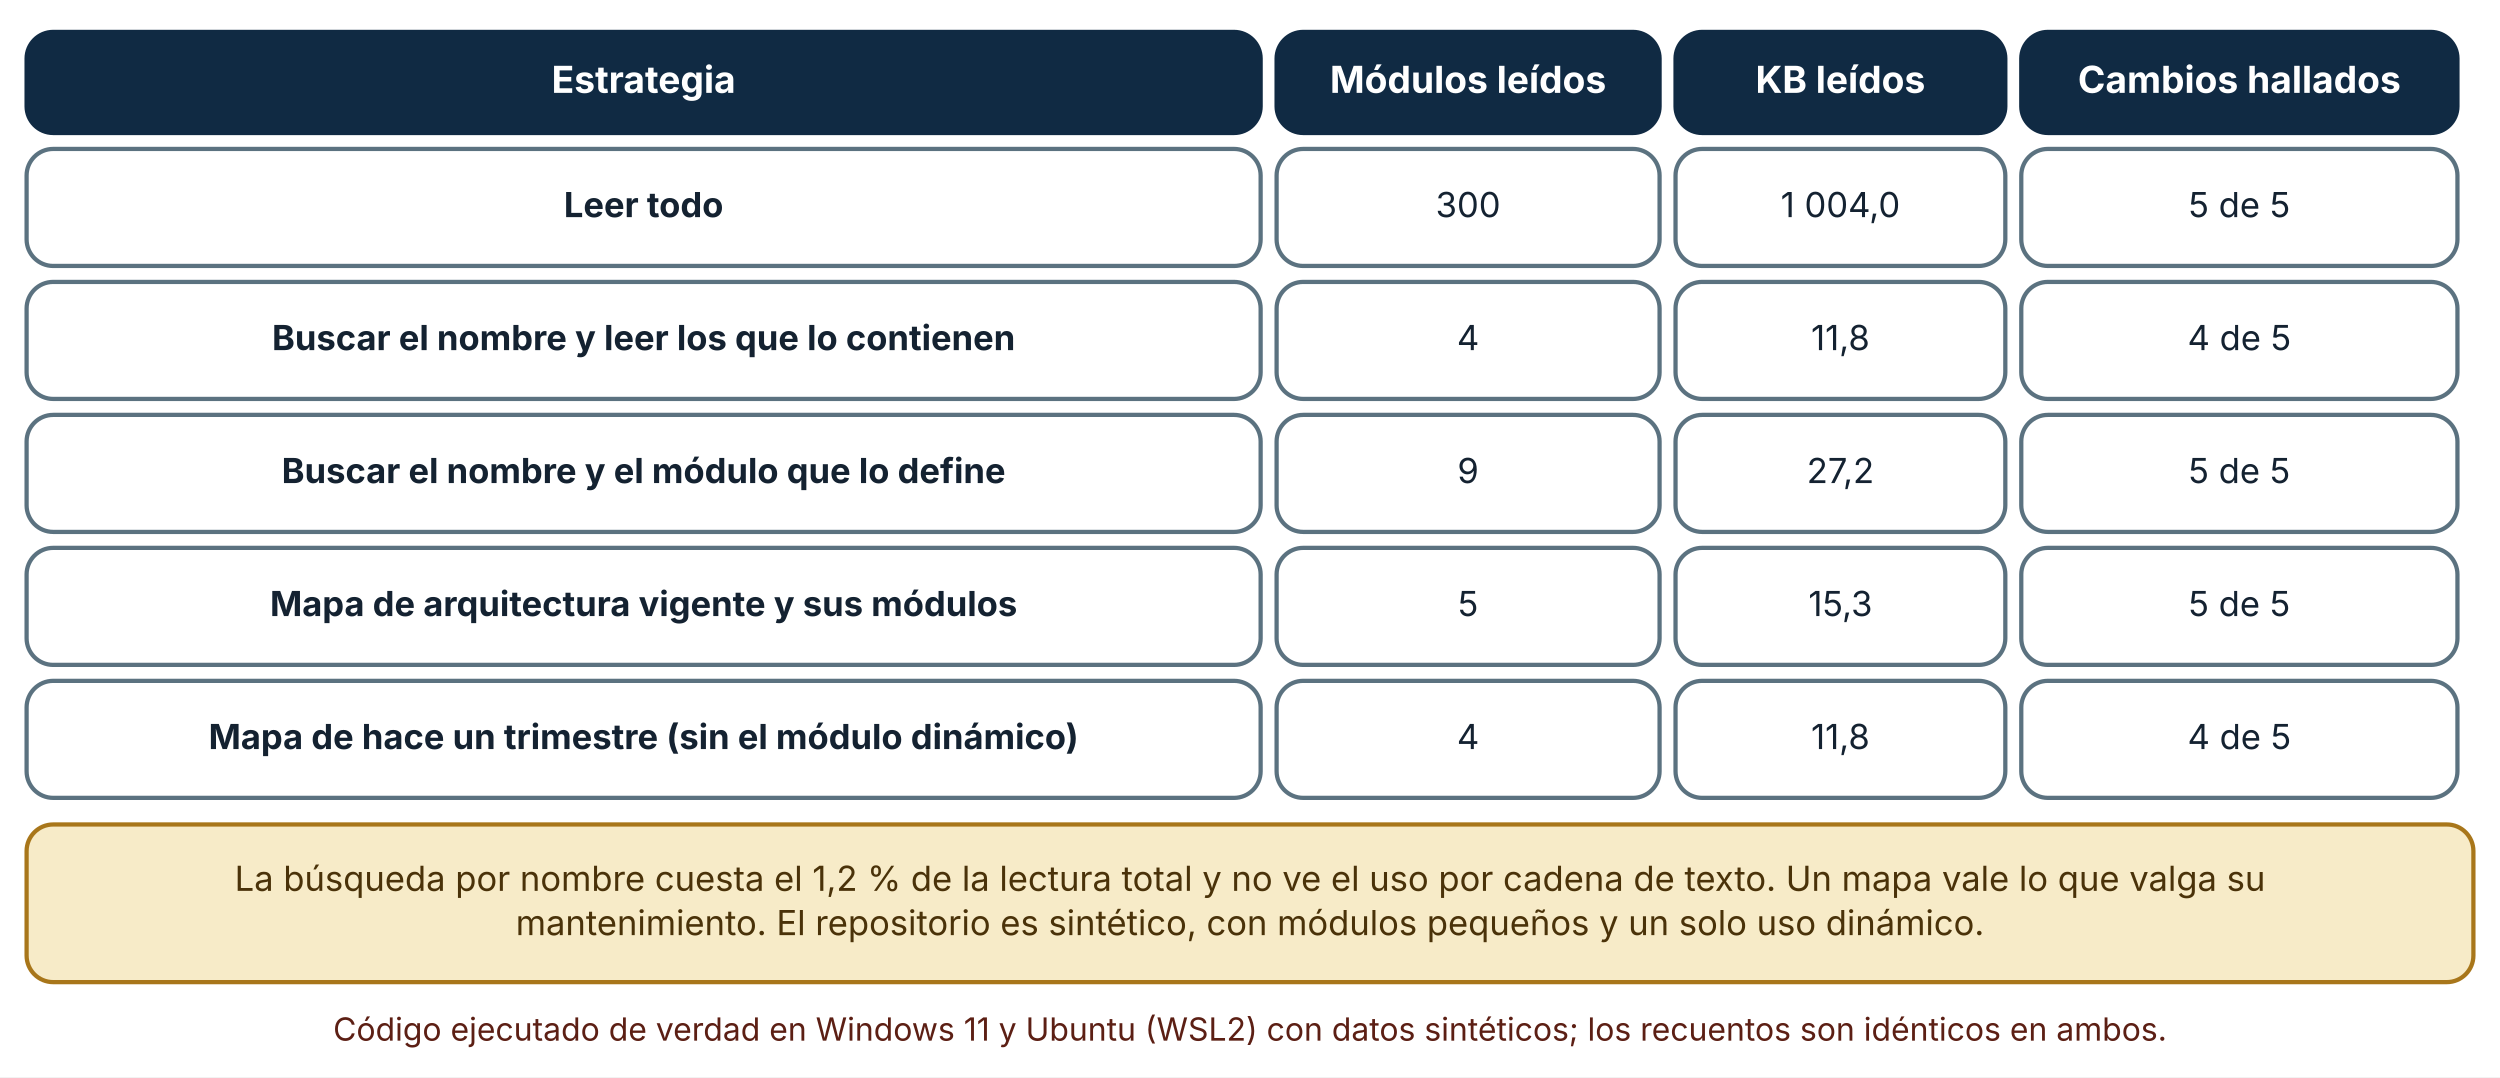
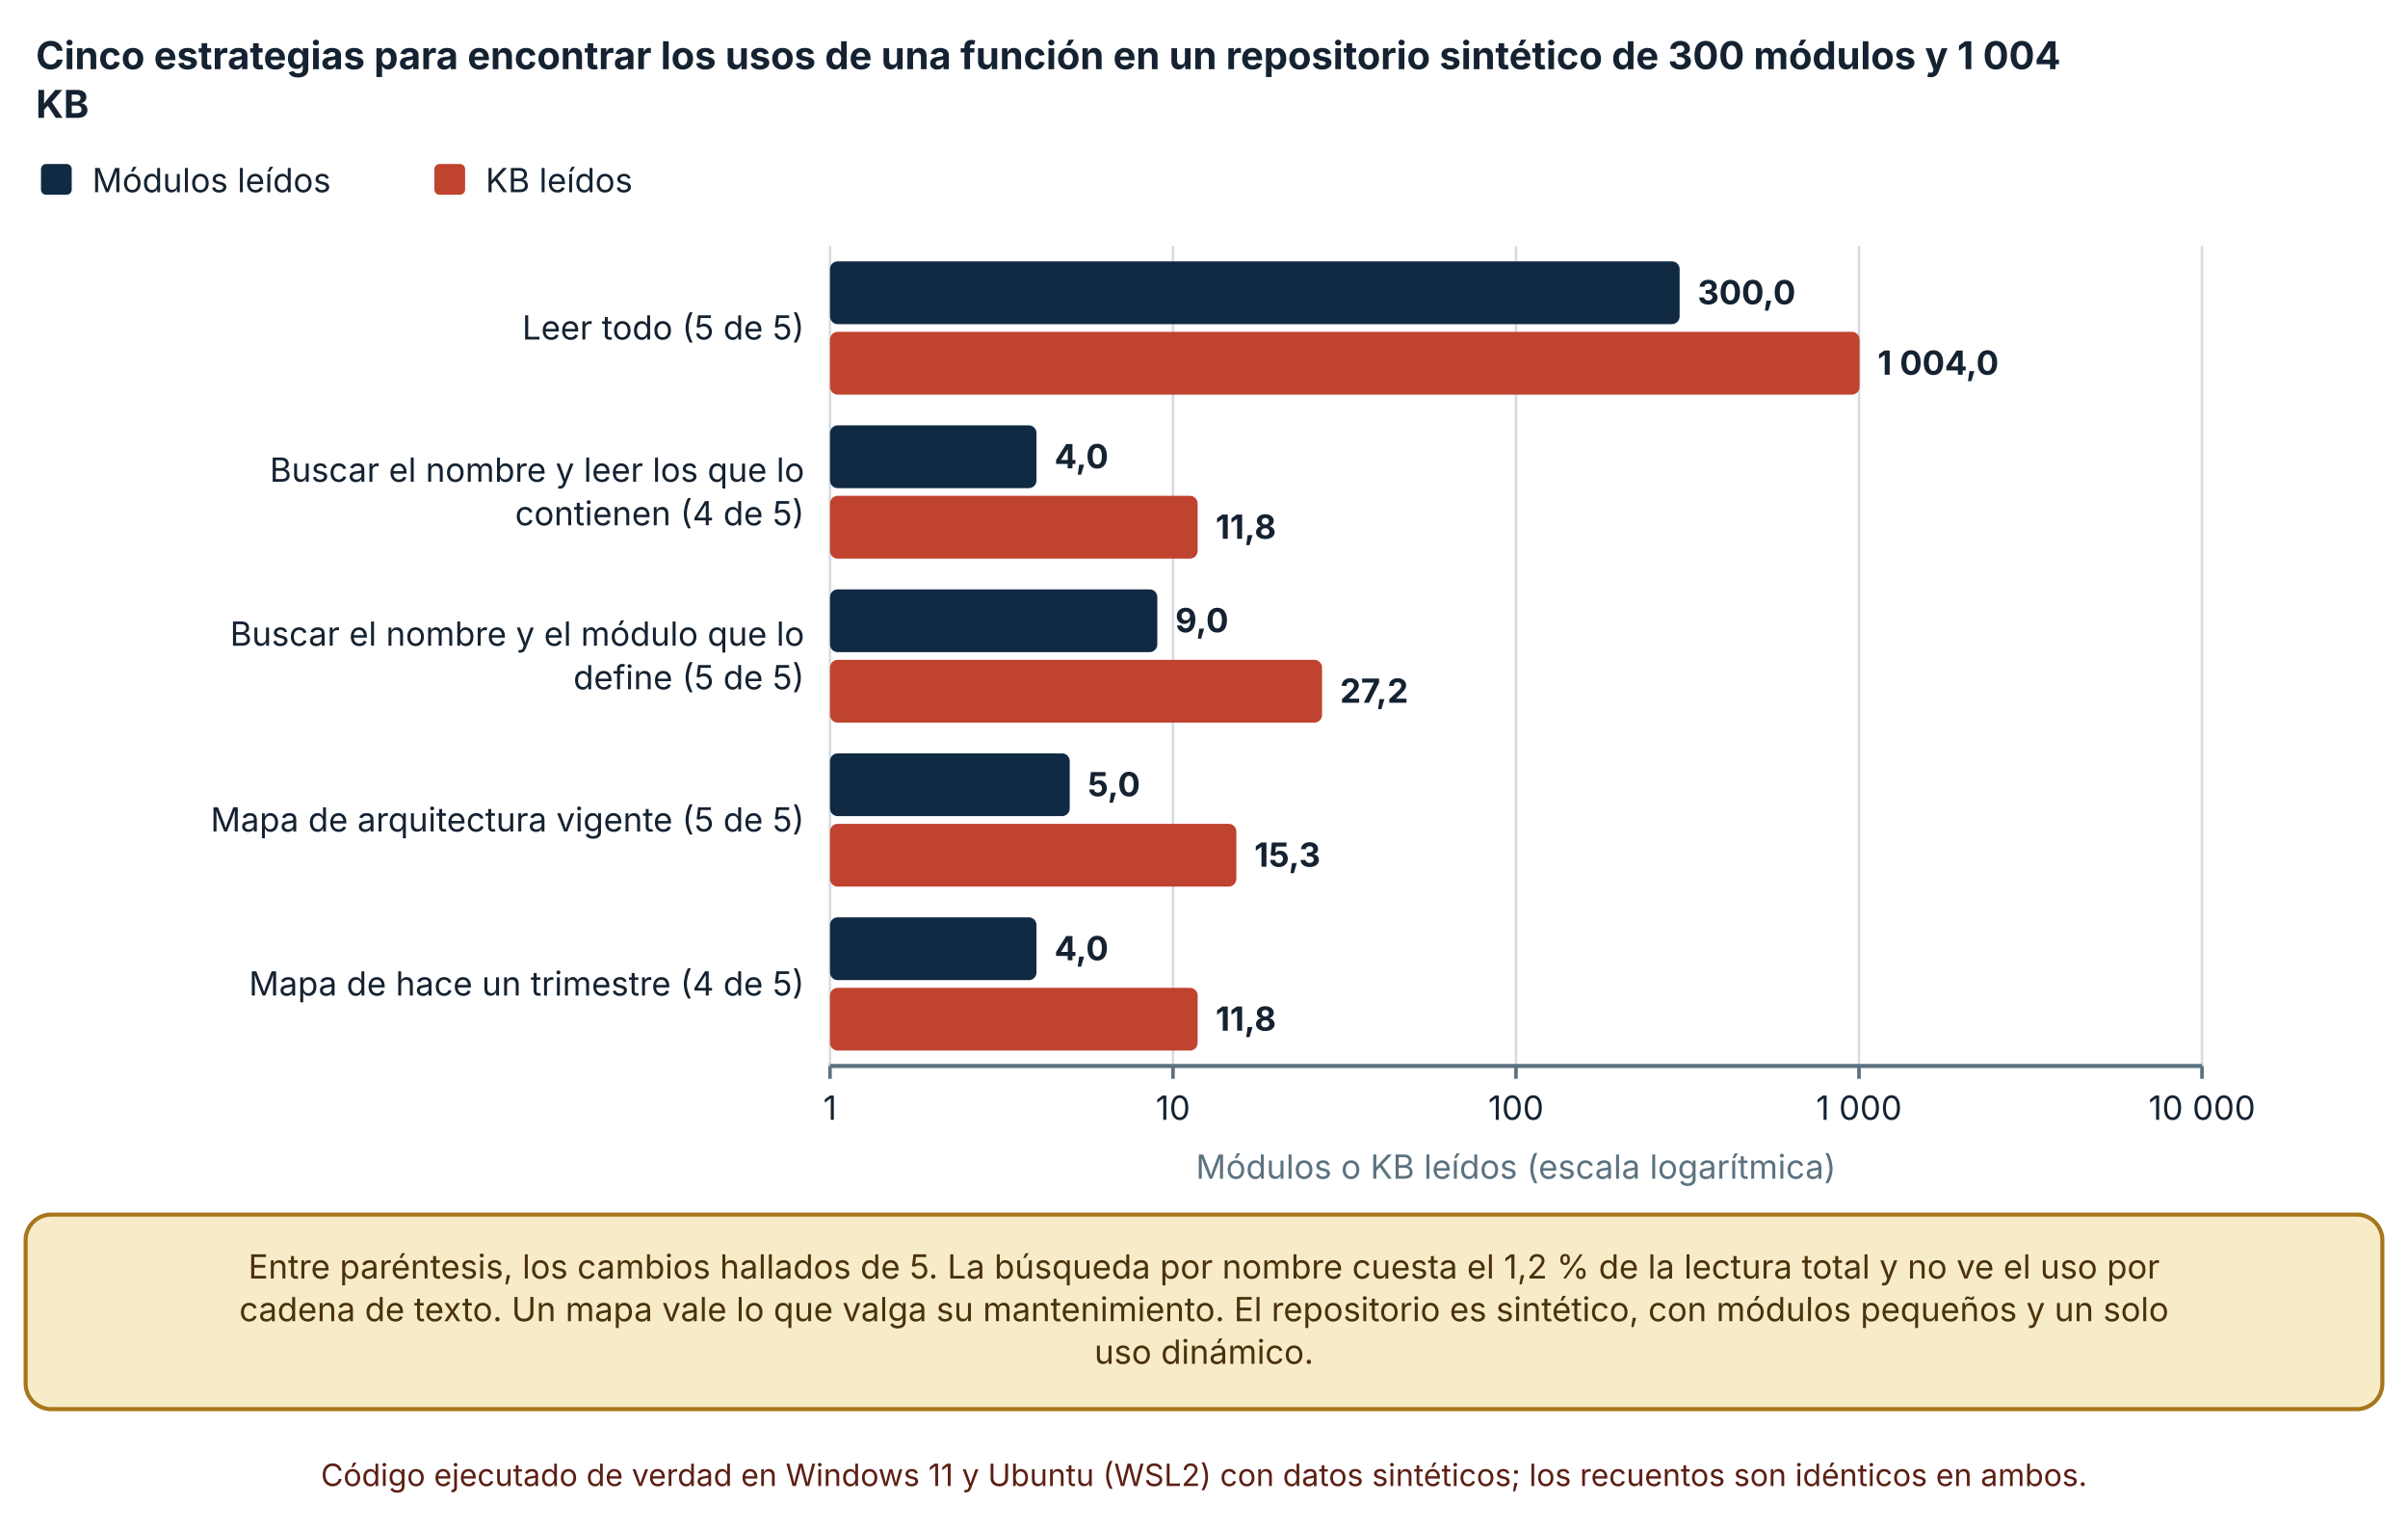
- <svg xmlns="http://www.w3.org/2000/svg" viewBox="0 0 940 405" width="940" height="405" role="img" aria-labelledby="t d" font-family="Inter, 'Segoe UI', system-ui, -apple-system, sans-serif">
+ <svg xmlns="http://www.w3.org/2000/svg" viewBox="0 0 940 597" width="940" height="597" role="img" aria-labelledby="t d" font-family="Inter, 'Segoe UI', system-ui, -apple-system, sans-serif">
  <defs>
    <marker id="arrow" viewBox="0 0 10 10" refX="9" refY="5" markerWidth="8" markerHeight="8" orient="auto-start-reverse">
      <path d="M0,0 L10,5 L0,10 z" fill="#32505f" />
    </marker>
    <marker id="arrow-coral" viewBox="0 0 10 10" refX="9" refY="5" markerWidth="8" markerHeight="8" orient="auto-start-reverse">
      <path d="M0,0 L10,5 L0,10 z" fill="#c0432f" />
    </marker>
  </defs>
-   <rect width="940" height="405" fill="#ffffff" />
-   <rect x="10" y="12" width="464" height="38" rx="10" fill="#102a43" stroke="#102a43" stroke-width="1.6" />
-   <text x="242" y="34.92" font-size="14" text-anchor="middle" font-weight="700" fill="#ffffff">
-     <tspan x="242" dy="0">Estrategia</tspan>
+   <rect width="940" height="597" fill="#ffffff" />
+   <text x="14" y="27" font-size="15" text-anchor="start" font-weight="700" fill="#142231">
+     <tspan x="14" dy="0">Cinco estrategias para encontrar los usos de una función en un repositorio sintético de 300 módulos y 1 004</tspan>
  </text>
-   <rect x="480" y="12" width="144" height="38" rx="10" fill="#102a43" stroke="#102a43" stroke-width="1.6" />
-   <text x="552" y="34.92" font-size="14" text-anchor="middle" font-weight="700" fill="#ffffff">
-     <tspan x="552" dy="0">Módulos leídos</tspan>
+   <text x="14" y="46" font-size="15" text-anchor="start" font-weight="700" fill="#142231">
+     <tspan x="14" dy="0">KB</tspan>
  </text>
-   <rect x="630" y="12" width="124" height="38" rx="10" fill="#102a43" stroke="#102a43" stroke-width="1.6" />
-   <text x="692" y="34.92" font-size="14" text-anchor="middle" font-weight="700" fill="#ffffff">
-     <tspan x="692" dy="0">KB leídos</tspan>
+   <rect x="16" y="64" width="12" height="12" rx="2" fill="#102a43" />
+   <text x="36" y="75" font-size="13" text-anchor="start" font-weight="400" fill="#142231">
+     <tspan x="36" dy="0">Módulos leídos</tspan>
  </text>
-   <rect x="760" y="12" width="164" height="38" rx="10" fill="#102a43" stroke="#102a43" stroke-width="1.6" />
-   <text x="842" y="34.92" font-size="14" text-anchor="middle" font-weight="700" fill="#ffffff">
-     <tspan x="842" dy="0">Cambios hallados</tspan>
+   <rect x="169.56" y="64" width="12" height="12" rx="2" fill="#c0432f" />
+   <text x="189.56" y="75" font-size="13" text-anchor="start" font-weight="400" fill="#142231">
+     <tspan x="189.56" dy="0">KB leídos</tspan>
  </text>
-   <rect x="10" y="56" width="464" height="44" rx="10" fill="#ffffff" stroke="#5b7280" stroke-width="1.6" />
-   <text x="242" y="81.64" font-size="13" text-anchor="middle" font-weight="700" fill="#142231">
-     <tspan x="242" dy="0">Leer todo</tspan>
+   <line x1="324" y1="96" x2="324" y2="416" stroke="#d5dde1" stroke-width="1" />
+   <line x1="324" y1="416" x2="324" y2="421" stroke="#5b7280" stroke-width="1.4" />
+   <text x="324" y="437" font-size="13" text-anchor="middle" font-weight="400" fill="#142231">
+     <tspan x="324" dy="0">1</tspan>
  </text>
-   <rect x="480" y="56" width="144" height="44" rx="10" fill="#ffffff" stroke="#5b7280" stroke-width="1.6" />
-   <text x="552" y="81.64" font-size="13" text-anchor="middle" font-weight="400" fill="#142231">
-     <tspan x="552" dy="0">300</tspan>
+   <line x1="457.895" y1="96" x2="457.895" y2="416" stroke="#d5dde1" stroke-width="1" />
+   <line x1="457.895" y1="416" x2="457.895" y2="421" stroke="#5b7280" stroke-width="1.4" />
+   <text x="457.895" y="437" font-size="13" text-anchor="middle" font-weight="400" fill="#142231">
+     <tspan x="457.895" dy="0">10</tspan>
  </text>
-   <rect x="630" y="56" width="124" height="44" rx="10" fill="#ffffff" stroke="#5b7280" stroke-width="1.6" />
-   <text x="692" y="81.64" font-size="13" text-anchor="middle" font-weight="400" fill="#142231">
-     <tspan x="692" dy="0">1 004,0</tspan>
+   <line x1="591.79" y1="96" x2="591.79" y2="416" stroke="#d5dde1" stroke-width="1" />
+   <line x1="591.79" y1="416" x2="591.79" y2="421" stroke="#5b7280" stroke-width="1.4" />
+   <text x="591.79" y="437" font-size="13" text-anchor="middle" font-weight="400" fill="#142231">
+     <tspan x="591.79" dy="0">100</tspan>
  </text>
-   <rect x="760" y="56" width="164" height="44" rx="10" fill="#ffffff" stroke="#5b7280" stroke-width="1.6" />
-   <text x="842" y="81.64" font-size="13" text-anchor="middle" font-weight="400" fill="#142231">
-     <tspan x="842" dy="0">5 de 5</tspan>
+   <line x1="725.685" y1="96" x2="725.685" y2="416" stroke="#d5dde1" stroke-width="1" />
+   <line x1="725.685" y1="416" x2="725.685" y2="421" stroke="#5b7280" stroke-width="1.4" />
+   <text x="725.685" y="437" font-size="13" text-anchor="middle" font-weight="400" fill="#142231">
+     <tspan x="725.685" dy="0">1 000</tspan>
  </text>
-   <rect x="10" y="106" width="464" height="44" rx="10" fill="#ffffff" stroke="#5b7280" stroke-width="1.6" />
-   <text x="242" y="131.64" font-size="13" text-anchor="middle" font-weight="700" fill="#142231">
-     <tspan x="242" dy="0">Buscar el nombre y leer los que lo contienen</tspan>
+   <line x1="859.58" y1="96" x2="859.58" y2="416" stroke="#d5dde1" stroke-width="1" />
+   <line x1="859.58" y1="416" x2="859.58" y2="421" stroke="#5b7280" stroke-width="1.4" />
+   <text x="859.58" y="437" font-size="13" text-anchor="middle" font-weight="400" fill="#142231">
+     <tspan x="859.58" dy="0">10 000</tspan>
  </text>
-   <rect x="480" y="106" width="144" height="44" rx="10" fill="#ffffff" stroke="#5b7280" stroke-width="1.6" />
-   <text x="552" y="131.64" font-size="13" text-anchor="middle" font-weight="400" fill="#142231">
-     <tspan x="552" dy="0">4</tspan>
+   <line x1="324" y1="416" x2="859.58" y2="416" stroke="#5b7280" stroke-width="1.6" />
+   <text x="314" y="132.5" font-size="13" text-anchor="end" font-weight="400" fill="#142231">
+     <tspan x="314" dy="0">Leer todo (5 de 5)</tspan>
  </text>
-   <rect x="630" y="106" width="124" height="44" rx="10" fill="#ffffff" stroke="#5b7280" stroke-width="1.6" />
-   <text x="692" y="131.64" font-size="13" text-anchor="middle" font-weight="400" fill="#142231">
-     <tspan x="692" dy="0">11,8</tspan>
+   <text x="314" y="188" font-size="13" text-anchor="end" font-weight="400" fill="#142231">
+     <tspan x="314" dy="0">Buscar el nombre y leer los que lo</tspan>
  </text>
-   <rect x="760" y="106" width="164" height="44" rx="10" fill="#ffffff" stroke="#5b7280" stroke-width="1.6" />
-   <text x="842" y="131.64" font-size="13" text-anchor="middle" font-weight="400" fill="#142231">
-     <tspan x="842" dy="0">4 de 5</tspan>
+   <text x="314" y="205" font-size="13" text-anchor="end" font-weight="400" fill="#142231">
+     <tspan x="314" dy="0">contienen (4 de 5)</tspan>
  </text>
-   <rect x="10" y="156" width="464" height="44" rx="10" fill="#ffffff" stroke="#5b7280" stroke-width="1.6" />
-   <text x="242" y="181.64" font-size="13" text-anchor="middle" font-weight="700" fill="#142231">
-     <tspan x="242" dy="0">Buscar el nombre y el módulo que lo define</tspan>
+   <text x="314" y="252" font-size="13" text-anchor="end" font-weight="400" fill="#142231">
+     <tspan x="314" dy="0">Buscar el nombre y el módulo que lo</tspan>
  </text>
-   <rect x="480" y="156" width="144" height="44" rx="10" fill="#ffffff" stroke="#5b7280" stroke-width="1.6" />
-   <text x="552" y="181.64" font-size="13" text-anchor="middle" font-weight="400" fill="#142231">
-     <tspan x="552" dy="0">9</tspan>
+   <text x="314" y="269" font-size="13" text-anchor="end" font-weight="400" fill="#142231">
+     <tspan x="314" dy="0">define (5 de 5)</tspan>
  </text>
-   <rect x="630" y="156" width="124" height="44" rx="10" fill="#ffffff" stroke="#5b7280" stroke-width="1.6" />
-   <text x="692" y="181.64" font-size="13" text-anchor="middle" font-weight="400" fill="#142231">
-     <tspan x="692" dy="0">27,2</tspan>
+   <text x="314" y="324.5" font-size="13" text-anchor="end" font-weight="400" fill="#142231">
+     <tspan x="314" dy="0">Mapa de arquitectura vigente (5 de 5)</tspan>
  </text>
-   <rect x="760" y="156" width="164" height="44" rx="10" fill="#ffffff" stroke="#5b7280" stroke-width="1.6" />
-   <text x="842" y="181.64" font-size="13" text-anchor="middle" font-weight="400" fill="#142231">
-     <tspan x="842" dy="0">5 de 5</tspan>
+   <text x="314" y="388.5" font-size="13" text-anchor="end" font-weight="400" fill="#142231">
+     <tspan x="314" dy="0">Mapa de hace un trimestre (4 de 5)</tspan>
  </text>
-   <rect x="10" y="206" width="464" height="44" rx="10" fill="#ffffff" stroke="#5b7280" stroke-width="1.6" />
-   <text x="242" y="231.64" font-size="13" text-anchor="middle" font-weight="700" fill="#142231">
-     <tspan x="242" dy="0">Mapa de arquitectura vigente y sus módulos</tspan>
+   <rect x="324" y="102" width="331.674" height="24.5" rx="3" fill="#102a43" />
+   <text x="662.674" y="118.75" font-size="13" text-anchor="start" font-weight="700" fill="#142231">
+     <tspan x="662.674" dy="0">300,0</tspan>
  </text>
-   <rect x="480" y="206" width="144" height="44" rx="10" fill="#ffffff" stroke="#5b7280" stroke-width="1.6" />
-   <text x="552" y="231.64" font-size="13" text-anchor="middle" font-weight="400" fill="#142231">
-     <tspan x="552" dy="0">5</tspan>
+   <rect x="324" y="129.5" width="401.917" height="24.5" rx="3" fill="#c0432f" />
+   <text x="732.917" y="146.25" font-size="13" text-anchor="start" font-weight="700" fill="#142231">
+     <tspan x="732.917" dy="0">1 004,0</tspan>
  </text>
-   <rect x="630" y="206" width="124" height="44" rx="10" fill="#ffffff" stroke="#5b7280" stroke-width="1.6" />
-   <text x="692" y="231.64" font-size="13" text-anchor="middle" font-weight="400" fill="#142231">
-     <tspan x="692" dy="0">15,3</tspan>
+   <rect x="324" y="166" width="80.613" height="24.5" rx="3" fill="#102a43" />
+   <text x="411.613" y="182.75" font-size="13" text-anchor="start" font-weight="700" fill="#142231">
+     <tspan x="411.613" dy="0">4,0</tspan>
  </text>
-   <rect x="760" y="206" width="164" height="44" rx="10" fill="#ffffff" stroke="#5b7280" stroke-width="1.6" />
-   <text x="842" y="231.64" font-size="13" text-anchor="middle" font-weight="400" fill="#142231">
-     <tspan x="842" dy="0">5 de 5</tspan>
+   <rect x="324" y="193.5" width="143.52" height="24.5" rx="3" fill="#c0432f" />
+   <text x="474.52" y="210.25" font-size="13" text-anchor="start" font-weight="700" fill="#142231">
+     <tspan x="474.52" dy="0">11,8</tspan>
  </text>
-   <rect x="10" y="256" width="464" height="44" rx="10" fill="#ffffff" stroke="#5b7280" stroke-width="1.6" />
-   <text x="242" y="281.64" font-size="13" text-anchor="middle" font-weight="700" fill="#142231">
-     <tspan x="242" dy="0">Mapa de hace un trimestre (sin el módulo dinámico)</tspan>
+   <rect x="324" y="230" width="127.768" height="24.5" rx="3" fill="#102a43" />
+   <text x="458.768" y="246.75" font-size="13" text-anchor="start" font-weight="700" fill="#142231">
+     <tspan x="458.768" dy="0">9,0</tspan>
  </text>
-   <rect x="480" y="256" width="144" height="44" rx="10" fill="#ffffff" stroke="#5b7280" stroke-width="1.6" />
-   <text x="552" y="281.64" font-size="13" text-anchor="middle" font-weight="400" fill="#142231">
-     <tspan x="552" dy="0">4</tspan>
+   <rect x="324" y="257.5" width="192.082" height="24.5" rx="3" fill="#c0432f" />
+   <text x="523.082" y="274.25" font-size="13" text-anchor="start" font-weight="700" fill="#142231">
+     <tspan x="523.082" dy="0">27,2</tspan>
  </text>
-   <rect x="630" y="256" width="124" height="44" rx="10" fill="#ffffff" stroke="#5b7280" stroke-width="1.6" />
-   <text x="692" y="281.64" font-size="13" text-anchor="middle" font-weight="400" fill="#142231">
-     <tspan x="692" dy="0">11,8</tspan>
+   <rect x="324" y="294" width="93.589" height="24.5" rx="3" fill="#102a43" />
+   <text x="424.589" y="310.75" font-size="13" text-anchor="start" font-weight="700" fill="#142231">
+     <tspan x="424.589" dy="0">5,0</tspan>
  </text>
-   <rect x="760" y="256" width="164" height="44" rx="10" fill="#ffffff" stroke="#5b7280" stroke-width="1.6" />
-   <text x="842" y="281.64" font-size="13" text-anchor="middle" font-weight="400" fill="#142231">
-     <tspan x="842" dy="0">4 de 5</tspan>
+   <rect x="324" y="321.5" width="158.624" height="24.5" rx="3" fill="#c0432f" />
+   <text x="489.624" y="338.25" font-size="13" text-anchor="start" font-weight="700" fill="#142231">
+     <tspan x="489.624" dy="0">15,3</tspan>
  </text>
-   <rect x="10" y="310" width="920" height="59.28" rx="10" fill="#f7ebc8" stroke="#a8761a" stroke-width="1.6" />
-   <text x="470" y="334.96" font-size="13" text-anchor="middle" font-weight="400" fill="#4a3209">
-     <tspan x="470" dy="0">La búsqueda por nombre cuesta el 1,2 % de la lectura total y no ve el uso por cadena de texto. Un mapa vale lo que valga su</tspan>
+   <rect x="324" y="358" width="80.613" height="24.5" rx="3" fill="#102a43" />
+   <text x="411.613" y="374.75" font-size="13" text-anchor="start" font-weight="700" fill="#142231">
+     <tspan x="411.613" dy="0">4,0</tspan>
  </text>
-   <text x="470" y="351.6" font-size="13" text-anchor="middle" font-weight="400" fill="#4a3209">
-     <tspan x="470" dy="0">mantenimiento. El repositorio es sintético, con módulos pequeños y un solo uso dinámico.</tspan>
+   <rect x="324" y="385.5" width="143.52" height="24.5" rx="3" fill="#c0432f" />
+   <text x="474.52" y="402.25" font-size="13" text-anchor="start" font-weight="700" fill="#142231">
+     <tspan x="474.52" dy="0">11,8</tspan>
  </text>
-   <text x="470" y="391.28" font-size="12" text-anchor="middle" font-weight="400" fill="#5c1f14">
+   <text x="591.79" y="460" font-size="13" text-anchor="middle" font-weight="400" fill="#5b7280">
+     <tspan x="591.79" dy="0">Módulos o KB leídos (escala logarítmica)</tspan>
+   </text>
+   <rect x="10" y="474" width="920" height="75.92" rx="10" fill="#f7ebc8" stroke="#a8761a" stroke-width="1.6" />
+   <text x="470" y="498.96" font-size="13" text-anchor="middle" font-weight="400" fill="#4a3209">
+     <tspan x="470" dy="0">Entre paréntesis, los cambios hallados de 5. La búsqueda por nombre cuesta el 1,2 % de la lectura total y no ve el uso por</tspan>
+   </text>
+   <text x="470" y="515.6" font-size="13" text-anchor="middle" font-weight="400" fill="#4a3209">
+     <tspan x="470" dy="0">cadena de texto. Un mapa vale lo que valga su mantenimiento. El repositorio es sintético, con módulos pequeños y un solo</tspan>
+   </text>
+   <text x="470" y="532.24" font-size="13" text-anchor="middle" font-weight="400" fill="#4a3209">
+     <tspan x="470" dy="0">uso dinámico.</tspan>
+   </text>
+   <text x="470" y="579.92" font-size="12" text-anchor="middle" font-weight="400" fill="#5c1f14">
    <tspan x="470" dy="0">Código ejecutado de verdad en Windows 11 y Ubuntu (WSL2) con datos sintéticos; los recuentos son idénticos en ambos.</tspan>
  </text>
</svg>
